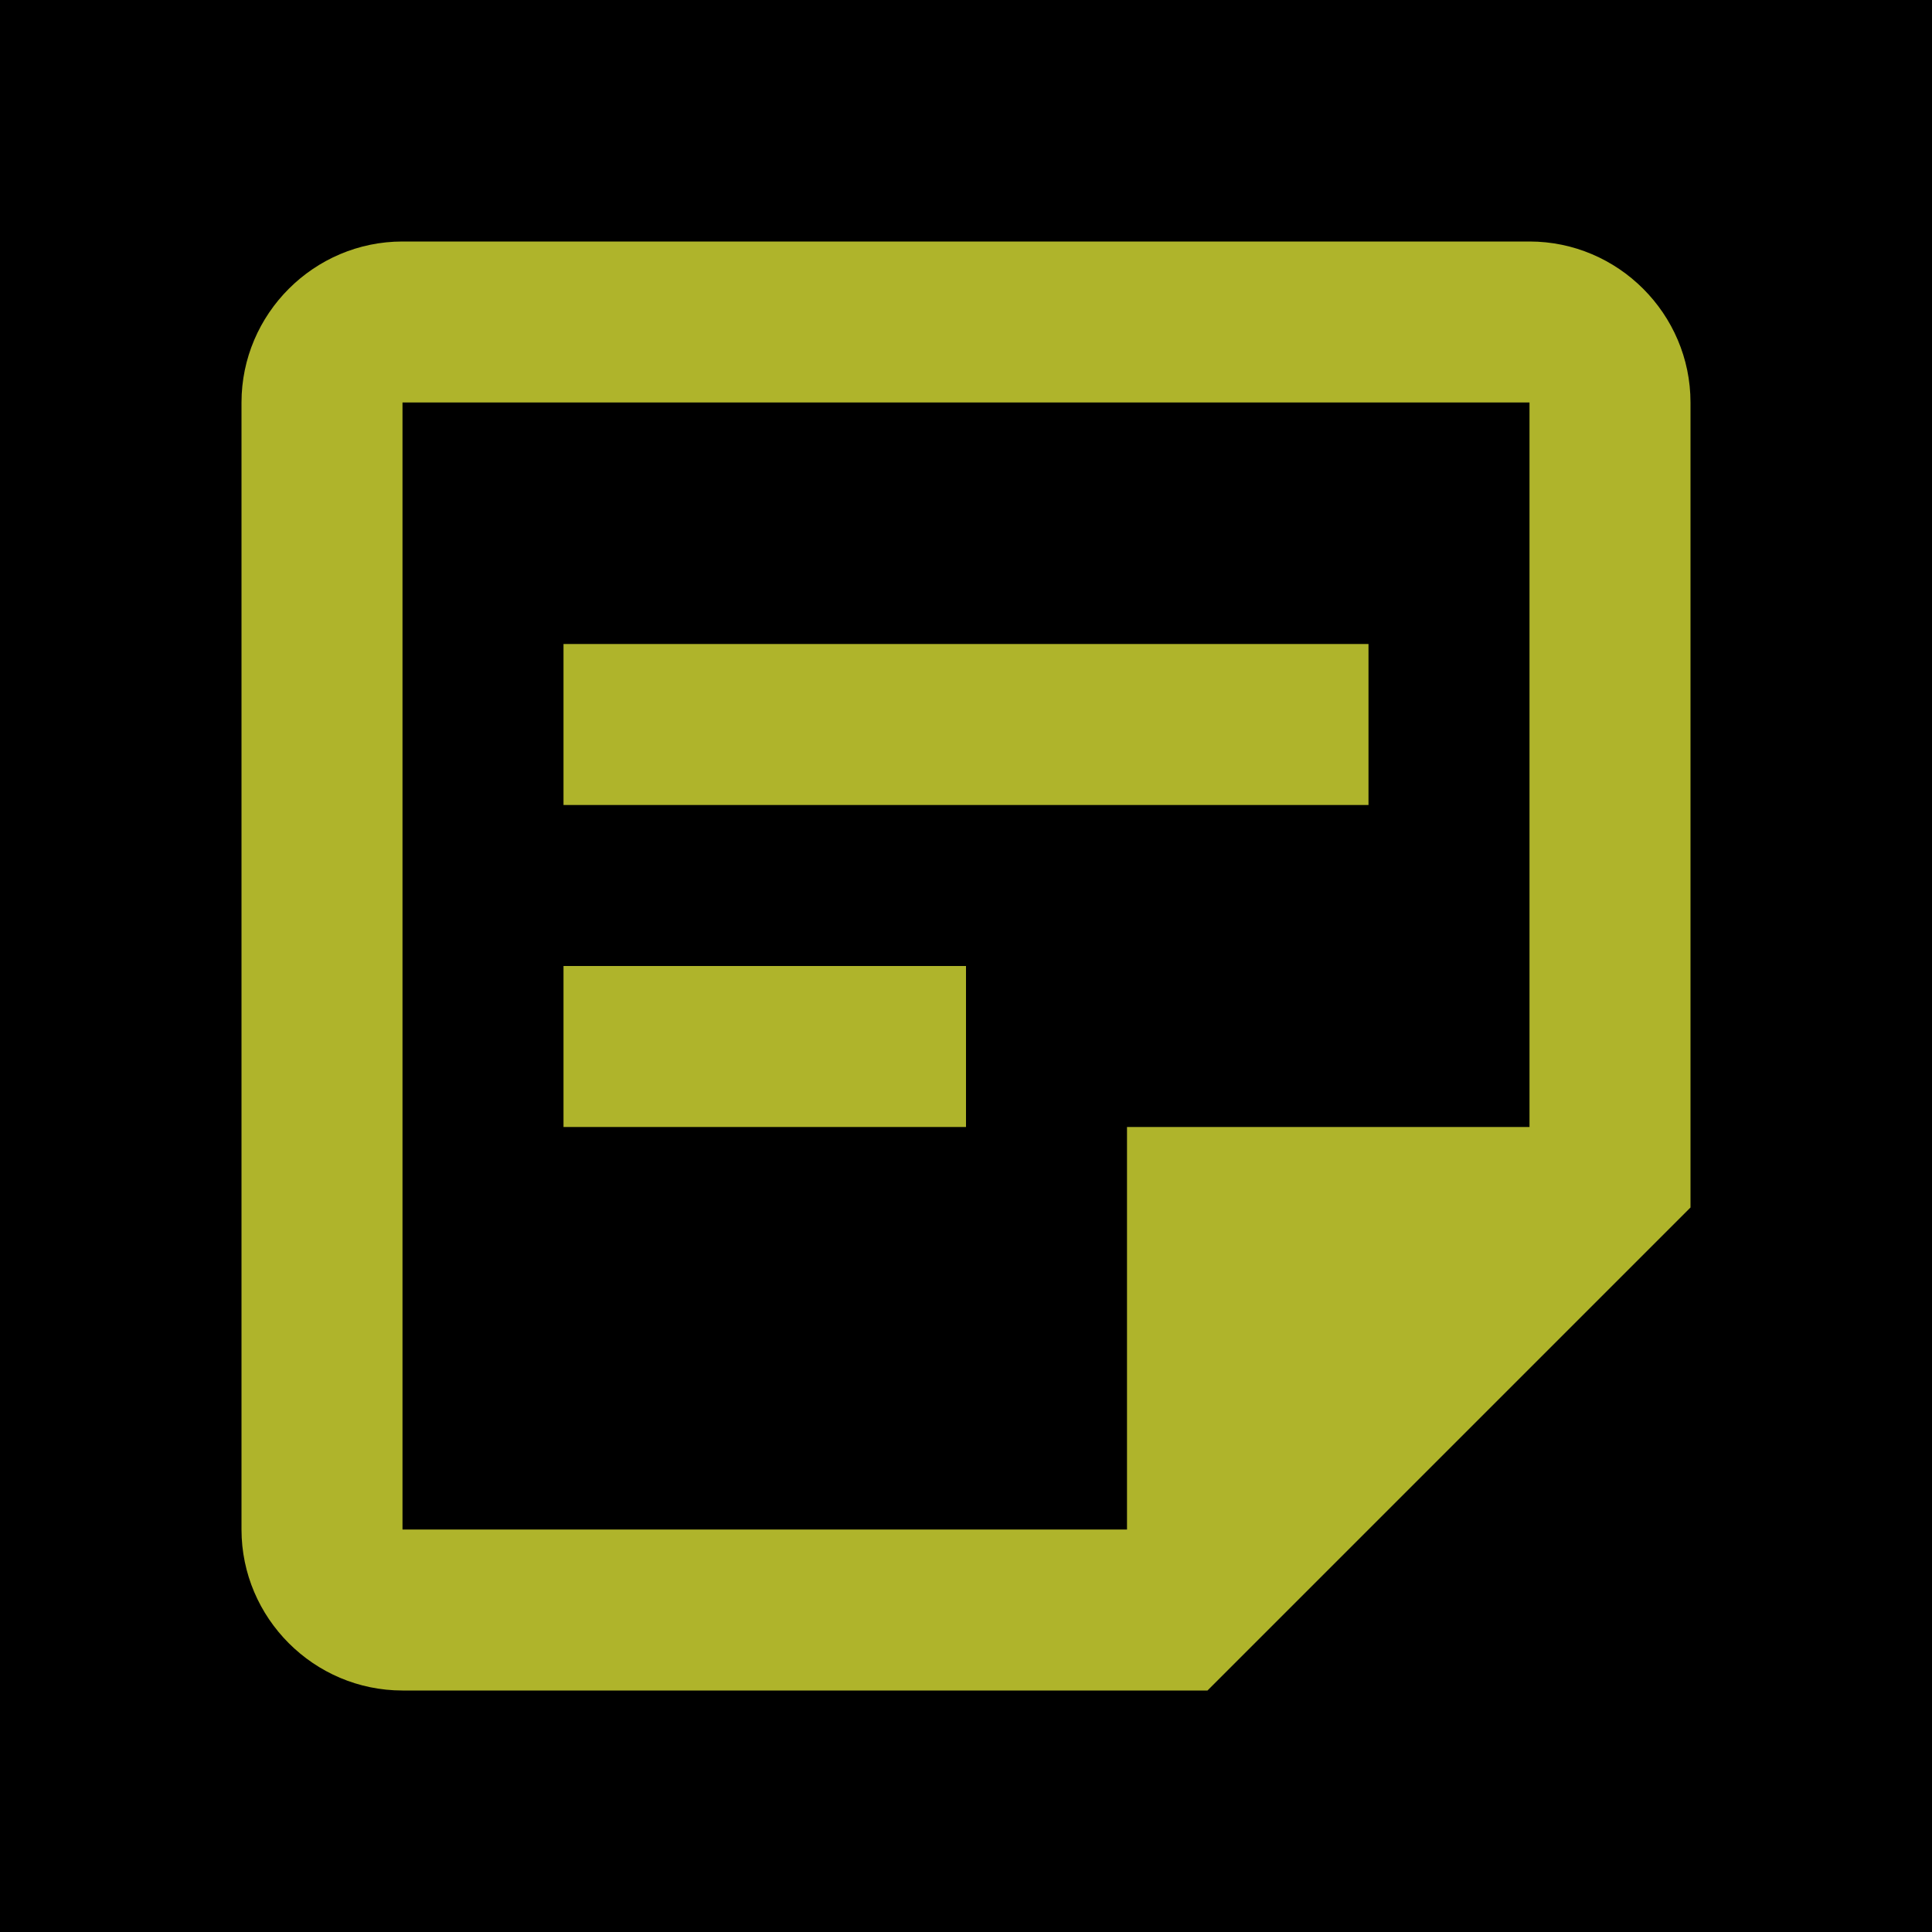
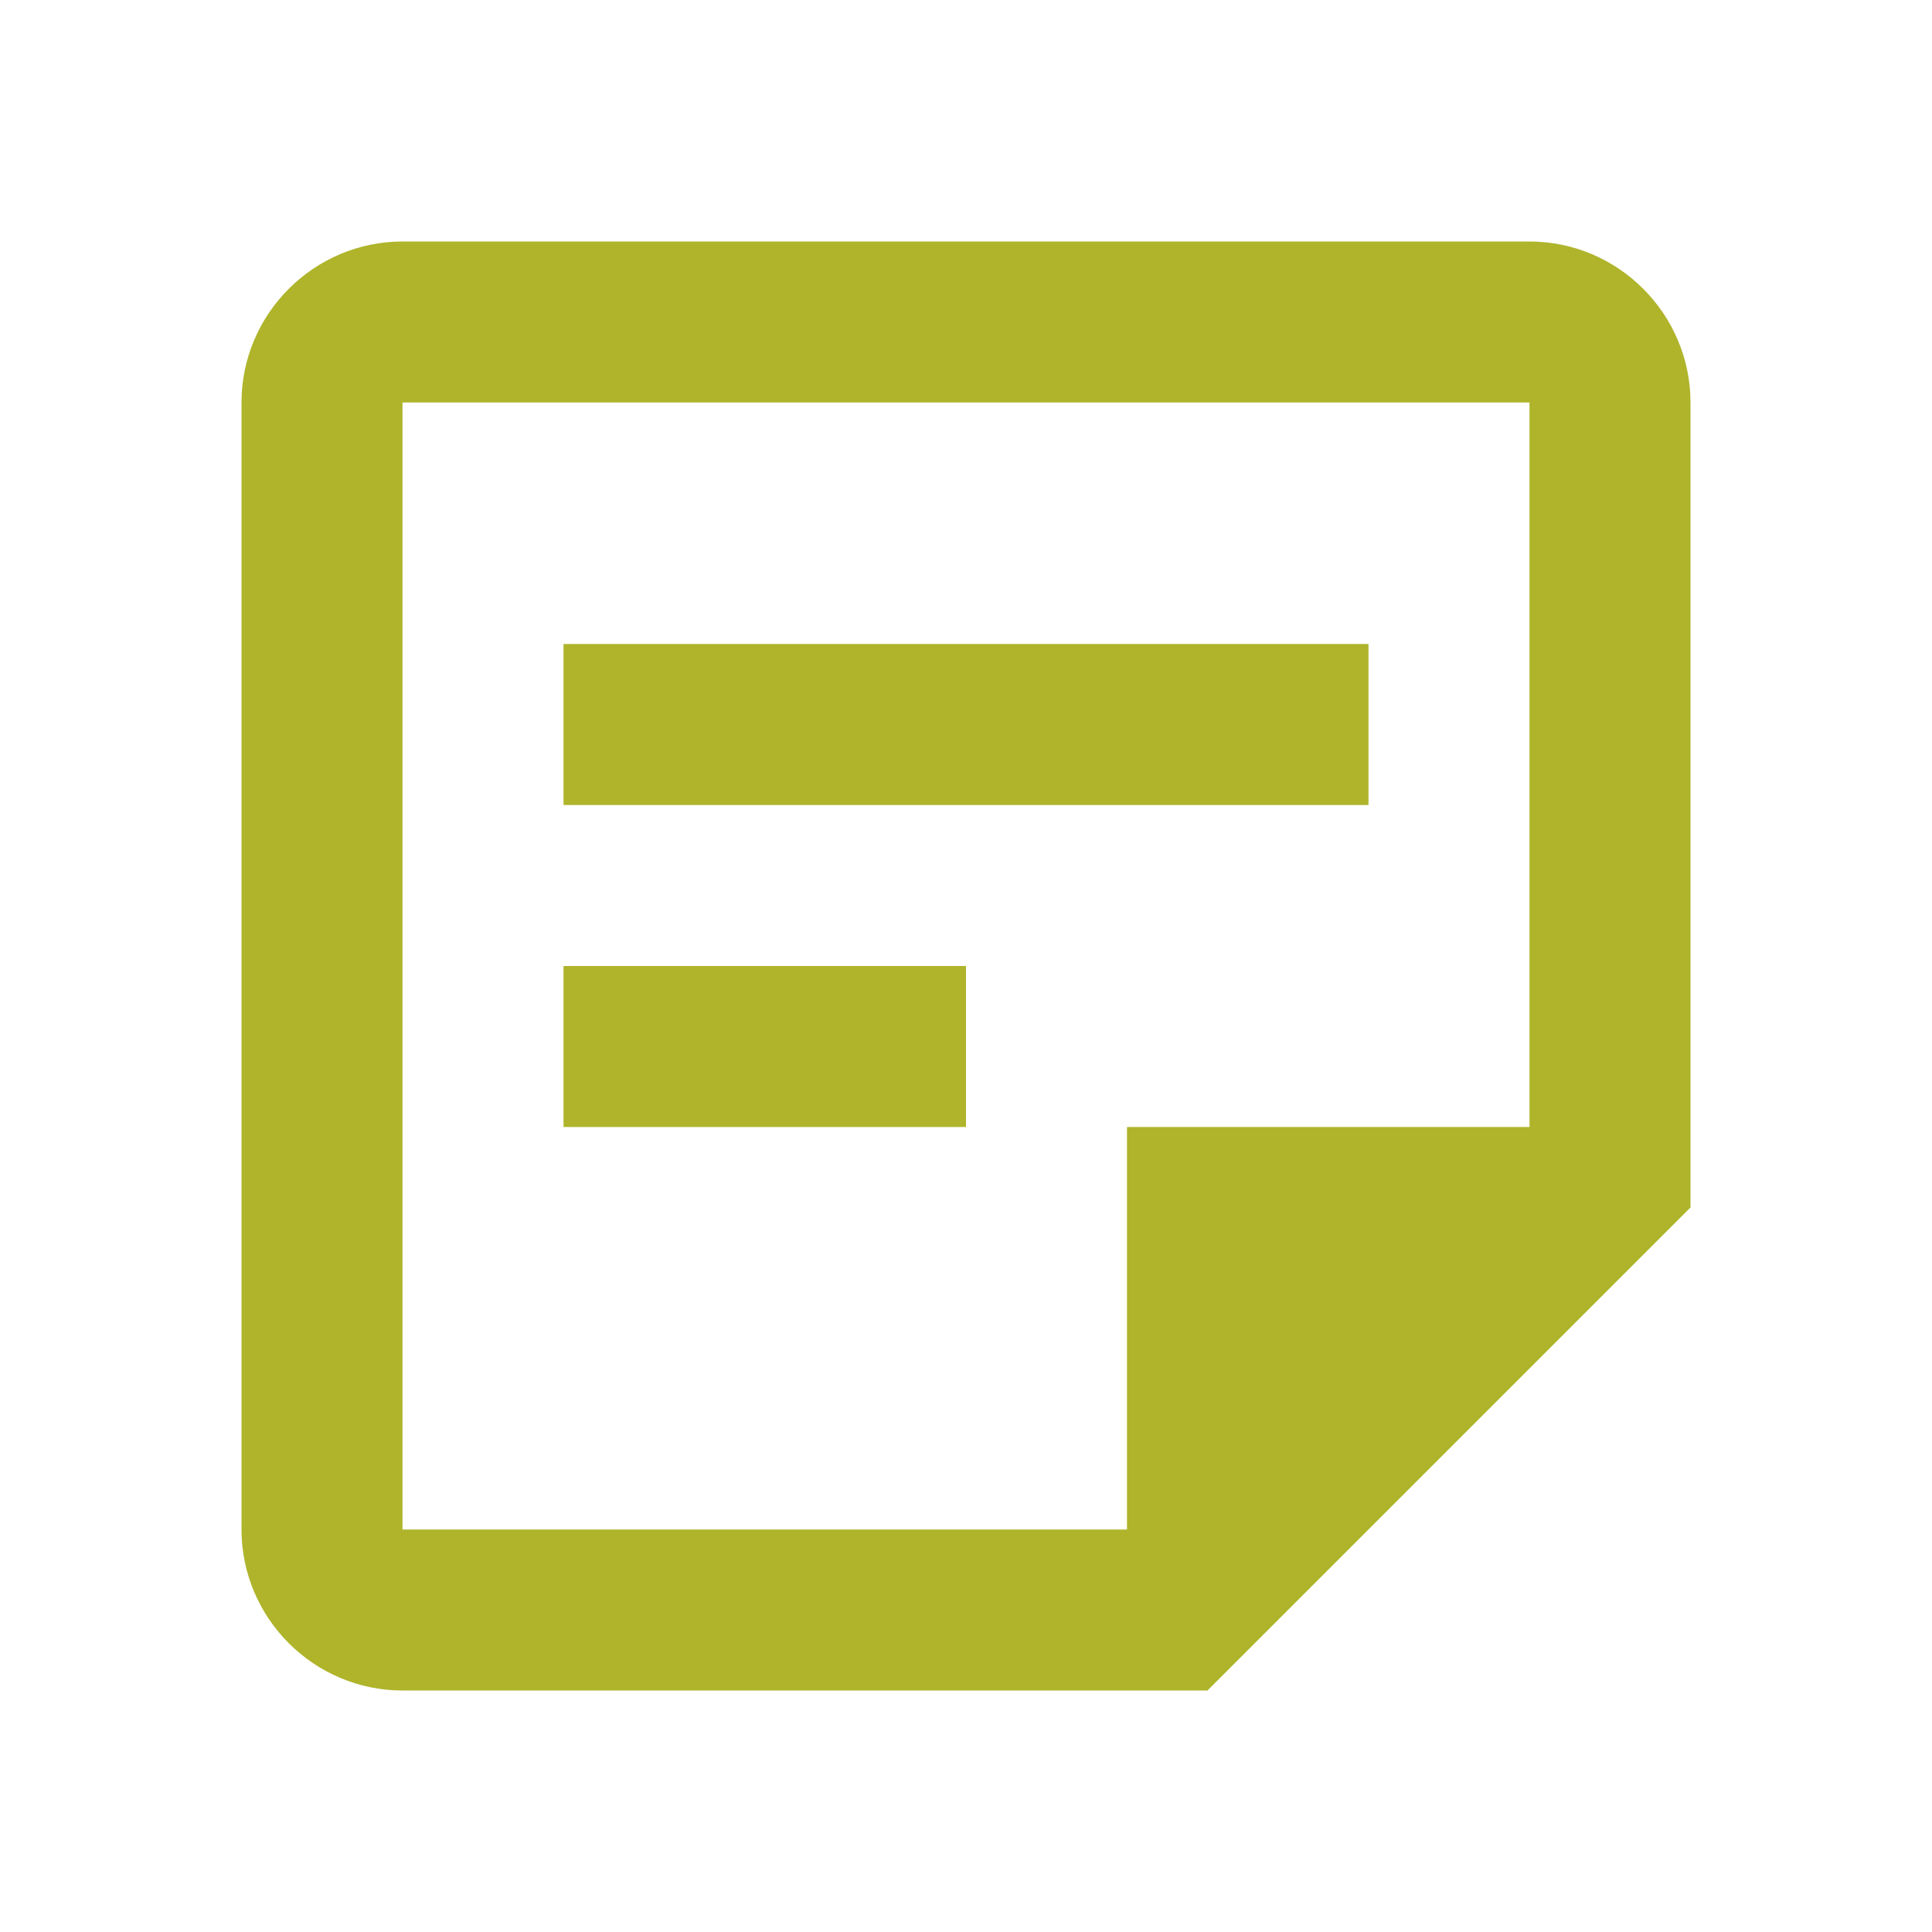
- <svg xmlns="http://www.w3.org/2000/svg" viewBox="0 0 24 24">
+ <svg xmlns="http://www.w3.org/2000/svg" viewBox="0 0 24 24" fill="none">
  <path d="M0 0h24v24H0z" />
  <path fill="#afb42b" d="M19 5v9h-5v5H5V5h14m0-2H5c-1.1 0-2 .9-2 2v14c0 1.1.9 2 2 2h10l6-6V5c0-1.1-.9-2-2-2zm-7 11H7v-2h5v2zm5-4H7V8h10v2z" />
</svg>
